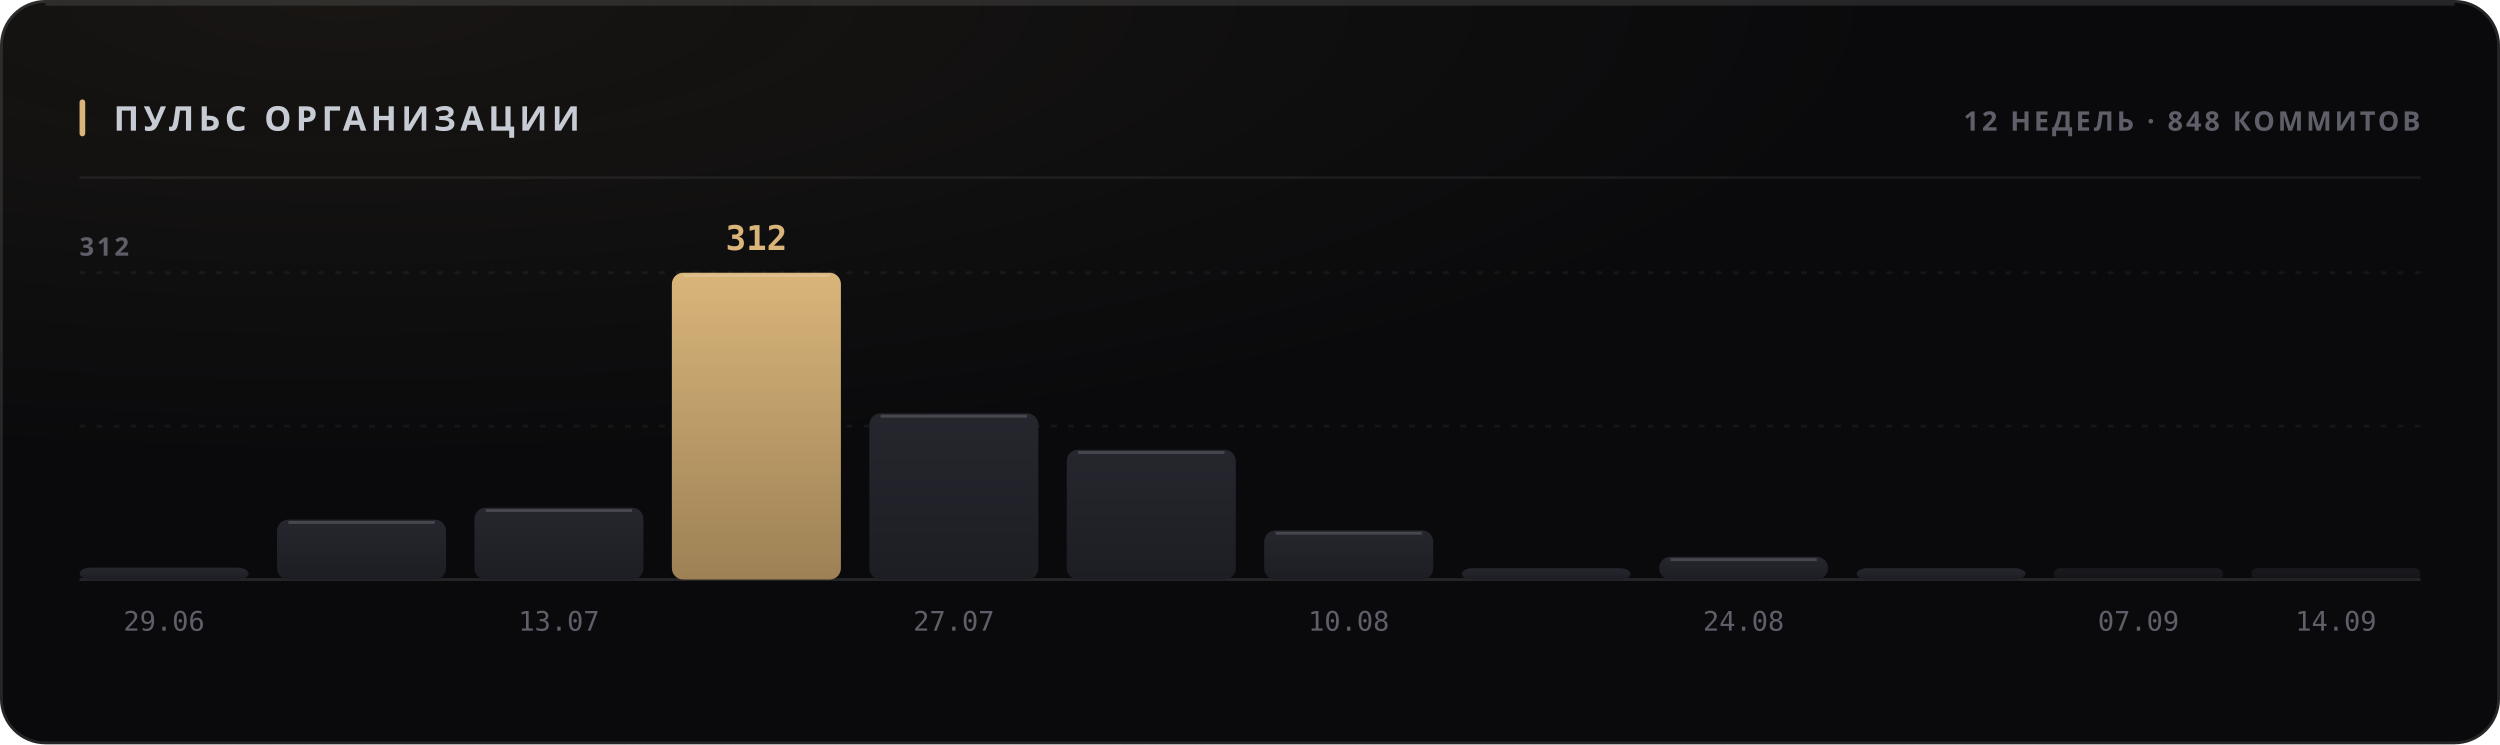
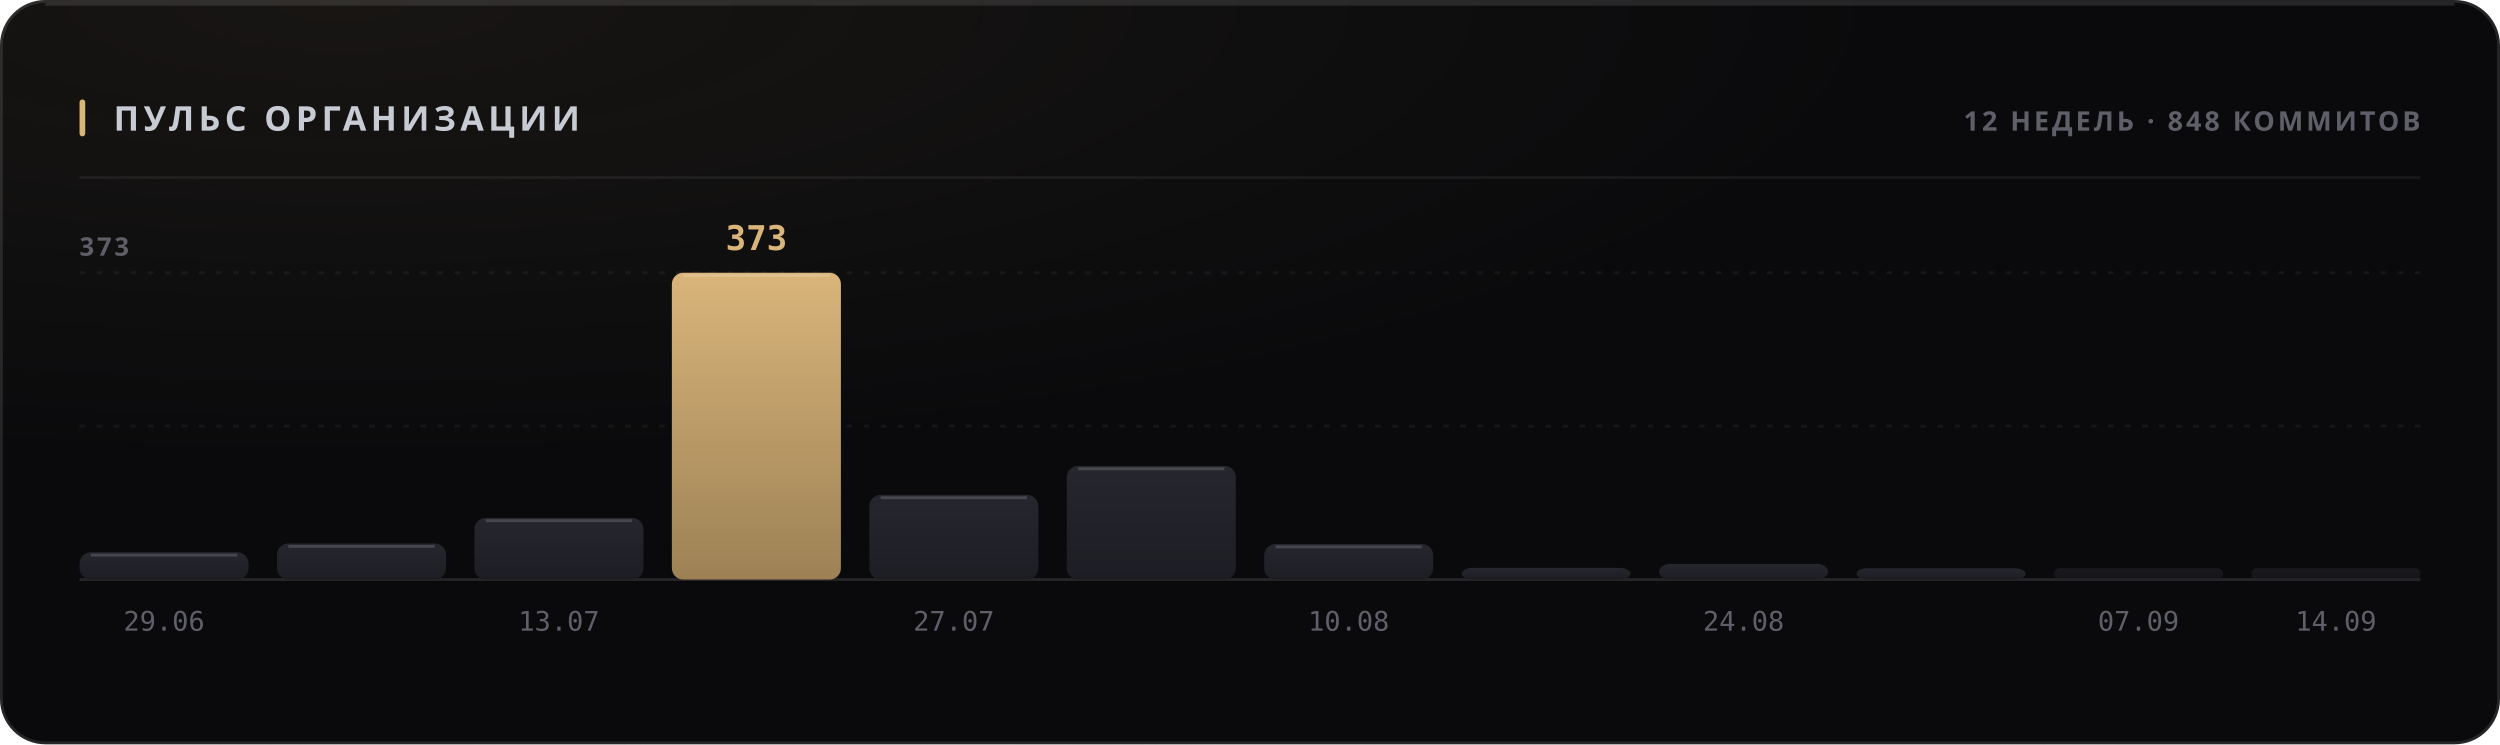
<svg xmlns="http://www.w3.org/2000/svg" width="880" height="262" viewBox="0 0 880 262" role="img">
  <style>
  text { font-family: -apple-system, BlinkMacSystemFont, 'Segoe UI', 'Noto Sans', Helvetica, Arial, sans-serif; }
  .mono { font-family: ui-monospace, 'SF Mono', 'Cascadia Mono', 'DejaVu Sans Mono', Menlo, Consolas, monospace; font-variant-numeric: tabular-nums; }
  .caps { letter-spacing: .1em; text-transform: uppercase; }

  @keyframes sheen  { from { transform: translateX(-120%); } to { transform: translateX(260%); } }
  @keyframes rise   { from { opacity: 0; transform: translateY(6px); } to { opacity: 1; transform: none; } }
  @keyframes slide  { from { opacity: 0; transform: translateX(-8px); } to { opacity: 1; transform: none; } }
  @keyframes grow   { from { transform: scaleY(0); } to { transform: scaleY(1); } }
  @keyframes widen  { from { transform: scaleX(0); } to { transform: scaleX(1); } }
  @keyframes draw   { from { stroke-dashoffset: 200; } to { stroke-dashoffset: 0; } }

  .sheen { animation: sheen 5.5s cubic-bezier(.45,0,.2,1) infinite; }
  .rise  { animation: rise .5s cubic-bezier(.16,1,.3,1) both; }
  .slide { animation: slide .42s cubic-bezier(.16,1,.3,1) both; }
  .bar   { transform-box: fill-box; transform-origin: 50% 100%;
           animation: grow .62s cubic-bezier(.16,1,.3,1) both; }
  .fill  { transform-box: fill-box; transform-origin: 0% 50%;
           animation: widen .8s cubic-bezier(.16,1,.3,1) both; }
  /* The hidden start state lives in the keyframes, never in the static rule.
     A renderer that ignores CSS animations then falls back to the FINISHED
     state — a drawn line, visible text — instead of an empty panel. */
  .spark { stroke-dasharray: 200;
           animation: draw 1.1s cubic-bezier(.16,1,.3,1) both; }

  @media (prefers-reduced-motion: reduce) {
    .sheen { animation: none; opacity: 0; }
    .rise, .slide, .bar, .fill, .spark { animation: none; opacity: 1; transform: none;
                                         stroke-dashoffset: 0; }
  }</style>
  <defs>
    <filter id="grain1" x="0" y="0" width="100%" height="100%">
      <feTurbulence type="fractalNoise" baseFrequency="0.82" numOctaves="3" stitchTiles="stitch" />
      <feColorMatrix type="saturate" values="0" />
    </filter>
    <radialGradient id="wash2" cx="14%" cy="0%" r="62%">
      <stop offset="0%" stop-color="#d9b57a" stop-opacity="0.07" />
      <stop offset="100%" stop-color="#d9b57a" stop-opacity="0" />
    </radialGradient>
    <linearGradient id="barfill3" x1="0" y1="0" x2="0" y2="1">
      <stop offset="0%" stop-color="#26262e" />
      <stop offset="100%" stop-color="#1d1d24" />
    </linearGradient>
    <linearGradient id="barfill4" x1="0" y1="0" x2="0" y2="1">
      <stop offset="0%" stop-color="#26262e" />
      <stop offset="100%" stop-color="#1d1d24" />
    </linearGradient>
    <linearGradient id="barfill5" x1="0" y1="0" x2="0" y2="1">
      <stop offset="0%" stop-color="#26262e" />
      <stop offset="100%" stop-color="#1d1d24" />
    </linearGradient>
    <linearGradient id="barfill6" x1="0" y1="0" x2="0" y2="1">
      <stop offset="0%" stop-color="#d9b57a" />
      <stop offset="100%" stop-color="#9d8155" />
    </linearGradient>
    <linearGradient id="barfill7" x1="0" y1="0" x2="0" y2="1">
      <stop offset="0%" stop-color="#26262e" />
      <stop offset="100%" stop-color="#1d1d24" />
    </linearGradient>
    <linearGradient id="barfill8" x1="0" y1="0" x2="0" y2="1">
      <stop offset="0%" stop-color="#26262e" />
      <stop offset="100%" stop-color="#1d1d24" />
    </linearGradient>
    <linearGradient id="barfill9" x1="0" y1="0" x2="0" y2="1">
      <stop offset="0%" stop-color="#26262e" />
      <stop offset="100%" stop-color="#1d1d24" />
    </linearGradient>
    <linearGradient id="barfill10" x1="0" y1="0" x2="0" y2="1">
      <stop offset="0%" stop-color="#26262e" />
      <stop offset="100%" stop-color="#1d1d24" />
    </linearGradient>
    <linearGradient id="barfill11" x1="0" y1="0" x2="0" y2="1">
      <stop offset="0%" stop-color="#26262e" />
      <stop offset="100%" stop-color="#1d1d24" />
    </linearGradient>
    <linearGradient id="barfill12" x1="0" y1="0" x2="0" y2="1">
      <stop offset="0%" stop-color="#26262e" />
      <stop offset="100%" stop-color="#1d1d24" />
    </linearGradient>
    <linearGradient id="barfill13" x1="0" y1="0" x2="0" y2="1">
      <stop offset="0%" stop-color="#26262e" />
      <stop offset="100%" stop-color="#1d1d24" />
    </linearGradient>
    <linearGradient id="barfill14" x1="0" y1="0" x2="0" y2="1">
      <stop offset="0%" stop-color="#26262e" />
      <stop offset="100%" stop-color="#1d1d24" />
    </linearGradient>
  </defs>
  <rect width="880" height="262" rx="16" fill="#0a0a0c" />
  <rect width="880" height="262" rx="16" fill="url(#wash2)" />
  <rect width="880" height="262" rx="16" filter="url(#grain1)" opacity="0.05" style="mix-blend-mode:overlay" />
  <rect x=".5" y=".5" width="879" height="261" rx="15.5" fill="none" stroke="rgba(255,255,255,0.11)" />
  <path d="M16 1.5 H864" stroke="rgba(255,255,255,0.112)" stroke-width="1" fill="none" />
  <rect x="28" y="35" width="2" height="13" rx="1" fill="#d9b57a" />
  <text x="40" y="46" font-size="12" font-weight="700" fill="#c7cbd4" letter-spacing="0.13em">ПУЛЬС ОРГАНИЗАЦИИ</text>
  <text x="852" y="46" font-size="9.5" font-weight="600" fill="#5e5f68" text-anchor="end" letter-spacing="0.11em">12 НЕДЕЛЬ · 848 КОММИТОВ</text>
  <path d="M28 62.5 H852" stroke="rgba(255,255,255,0.06)" stroke-width="1" />
  <path d="M28 150.0 H852" stroke="rgba(255,255,255,0.05)" stroke-width="1" stroke-dasharray="2 4" />
  <path d="M28 96.0 H852" stroke="rgba(255,255,255,0.05)" stroke-width="1" stroke-dasharray="2 4" />
  <path d="M28 204 H852" stroke="rgba(255,255,255,0.11)" stroke-width="1" />
-   <text x="28" y="90" font-size="9" font-weight="600" fill="#5e5f68" letter-spacing="0.11em">312</text>
-   <rect class="bar" x="28.0" y="199.8" width="59.5" height="4.2" rx="4" fill="url(#barfill3)" opacity="1" style="animation-delay:0s" />
+   <text x="28" y="90" font-size="9" font-weight="600" fill="#5e5f68" letter-spacing="0.11em">373</text>
+   <rect class="bar" x="28.0" y="194.4" width="59.5" height="9.6" rx="4" fill="url(#barfill3)" opacity="1" style="animation-delay:0s" />
+   <path d="M32.0 195.4 H83.5" stroke="rgba(255,255,255,0.154)" stroke-width="1" />
  <text x="57.75" y="222" font-size="9.5" font-weight="400" fill="#5e5f68" text-anchor="middle" class="mono">29.06</text>
-   <rect class="bar" x="97.5" y="182.9" width="59.5" height="21.1" rx="4" fill="url(#barfill4)" opacity="1" style="animation-delay:0.038s" />
-   <path d="M101.5 183.9 H153.0" stroke="rgba(255,255,255,0.154)" stroke-width="1" />
-   <rect class="bar" x="167.0" y="178.7" width="59.5" height="25.3" rx="4" fill="url(#barfill5)" opacity="1" style="animation-delay:0.076s" />
-   <path d="M171.0 179.7 H222.5" stroke="rgba(255,255,255,0.154)" stroke-width="1" />
+   <rect class="bar" x="97.5" y="191.3" width="59.5" height="12.7" rx="4" fill="url(#barfill4)" opacity="1" style="animation-delay:0.038s" />
+   <path d="M101.5 192.3 H153.0" stroke="rgba(255,255,255,0.154)" stroke-width="1" />
+   <rect class="bar" x="167.0" y="182.3" width="59.5" height="21.7" rx="4" fill="url(#barfill5)" opacity="1" style="animation-delay:0.076s" />
+   <path d="M171.0 183.3 H222.5" stroke="rgba(255,255,255,0.154)" stroke-width="1" />
  <text x="196.75" y="222" font-size="9.5" font-weight="400" fill="#5e5f68" text-anchor="middle" class="mono">13.07</text>
  <rect class="bar" x="236.5" y="96.0" width="59.5" height="108.0" rx="4" fill="url(#barfill6)" opacity="1" style="animation-delay:0.114s" />
  <path d="M240.5 97.0 H292.0" stroke="rgba(255,255,255,0.154)" stroke-width="1" />
-   <text x="266.25" y="88" font-size="12" font-weight="700" fill="#d9b57a" text-anchor="middle" class="mono rise" opacity="1">312</text>
-   <rect class="bar" x="306.0" y="145.5" width="59.5" height="58.5" rx="4" fill="url(#barfill7)" opacity="1" style="animation-delay:0.152s" />
-   <path d="M310.0 146.5 H361.5" stroke="rgba(255,255,255,0.154)" stroke-width="1" />
+   <text x="266.25" y="88" font-size="12" font-weight="700" fill="#d9b57a" text-anchor="middle" class="mono rise" opacity="1">373</text>
+   <rect class="bar" x="306.0" y="174.2" width="59.5" height="29.8" rx="4" fill="url(#barfill7)" opacity="1" style="animation-delay:0.152s" />
+   <path d="M310.0 175.2 H361.5" stroke="rgba(255,255,255,0.154)" stroke-width="1" />
  <text x="335.75" y="222" font-size="9.5" font-weight="400" fill="#5e5f68" text-anchor="middle" class="mono">27.07</text>
-   <rect class="bar" x="375.5" y="158.3" width="59.5" height="45.7" rx="4" fill="url(#barfill8)" opacity="1" style="animation-delay:0.19s" />
-   <path d="M379.5 159.3 H431.0" stroke="rgba(255,255,255,0.154)" stroke-width="1" />
-   <rect class="bar" x="445.0" y="186.7" width="59.5" height="17.3" rx="4" fill="url(#barfill9)" opacity="1" style="animation-delay:0.228s" />
-   <path d="M449.0 187.7 H500.5" stroke="rgba(255,255,255,0.154)" stroke-width="1" />
+   <rect class="bar" x="375.5" y="164.0" width="59.5" height="40.0" rx="4" fill="url(#barfill8)" opacity="1" style="animation-delay:0.19s" />
+   <path d="M379.5 165.0 H431.0" stroke="rgba(255,255,255,0.154)" stroke-width="1" />
+   <rect class="bar" x="445.0" y="191.5" width="59.5" height="12.5" rx="4" fill="url(#barfill9)" opacity="1" style="animation-delay:0.228s" />
+   <path d="M449.0 192.5 H500.5" stroke="rgba(255,255,255,0.154)" stroke-width="1" />
  <text x="474.75" y="222" font-size="9.5" font-weight="400" fill="#5e5f68" text-anchor="middle" class="mono">10.08</text>
-   <rect class="bar" x="514.5" y="200.0" width="59.5" height="4.0" rx="4" fill="url(#barfill10)" opacity="1" style="animation-delay:0.266s" />
-   <rect class="bar" x="584.0" y="196.0" width="59.5" height="8.0" rx="4" fill="url(#barfill11)" opacity="1" style="animation-delay:0.304s" />
-   <path d="M588.0 197.0 H639.5" stroke="rgba(255,255,255,0.154)" stroke-width="1" />
+   <rect class="bar" x="514.5" y="199.9" width="59.5" height="4.1" rx="4" fill="url(#barfill10)" opacity="1" style="animation-delay:0.266s" />
+   <rect class="bar" x="584.0" y="198.5" width="59.5" height="5.5" rx="4" fill="url(#barfill11)" opacity="1" style="animation-delay:0.304s" />
  <text x="613.75" y="222" font-size="9.5" font-weight="400" fill="#5e5f68" text-anchor="middle" class="mono">24.08</text>
  <rect class="bar" x="653.5" y="200.0" width="59.5" height="4.0" rx="4" fill="url(#barfill12)" opacity="1" style="animation-delay:0.342s" />
  <rect class="bar" x="723.0" y="200.0" width="59.5" height="4.0" rx="2" fill="url(#barfill13)" opacity="0.55" style="animation-delay:0.38s" />
  <text x="752.75" y="222" font-size="9.5" font-weight="400" fill="#5e5f68" text-anchor="middle" class="mono">07.09</text>
  <rect class="bar" x="792.5" y="200.0" width="59.5" height="4.0" rx="2" fill="url(#barfill14)" opacity="0.55" style="animation-delay:0.418s" />
  <text x="822.25" y="222" font-size="9.5" font-weight="400" fill="#5e5f68" text-anchor="middle" class="mono">14.09</text>
</svg>
